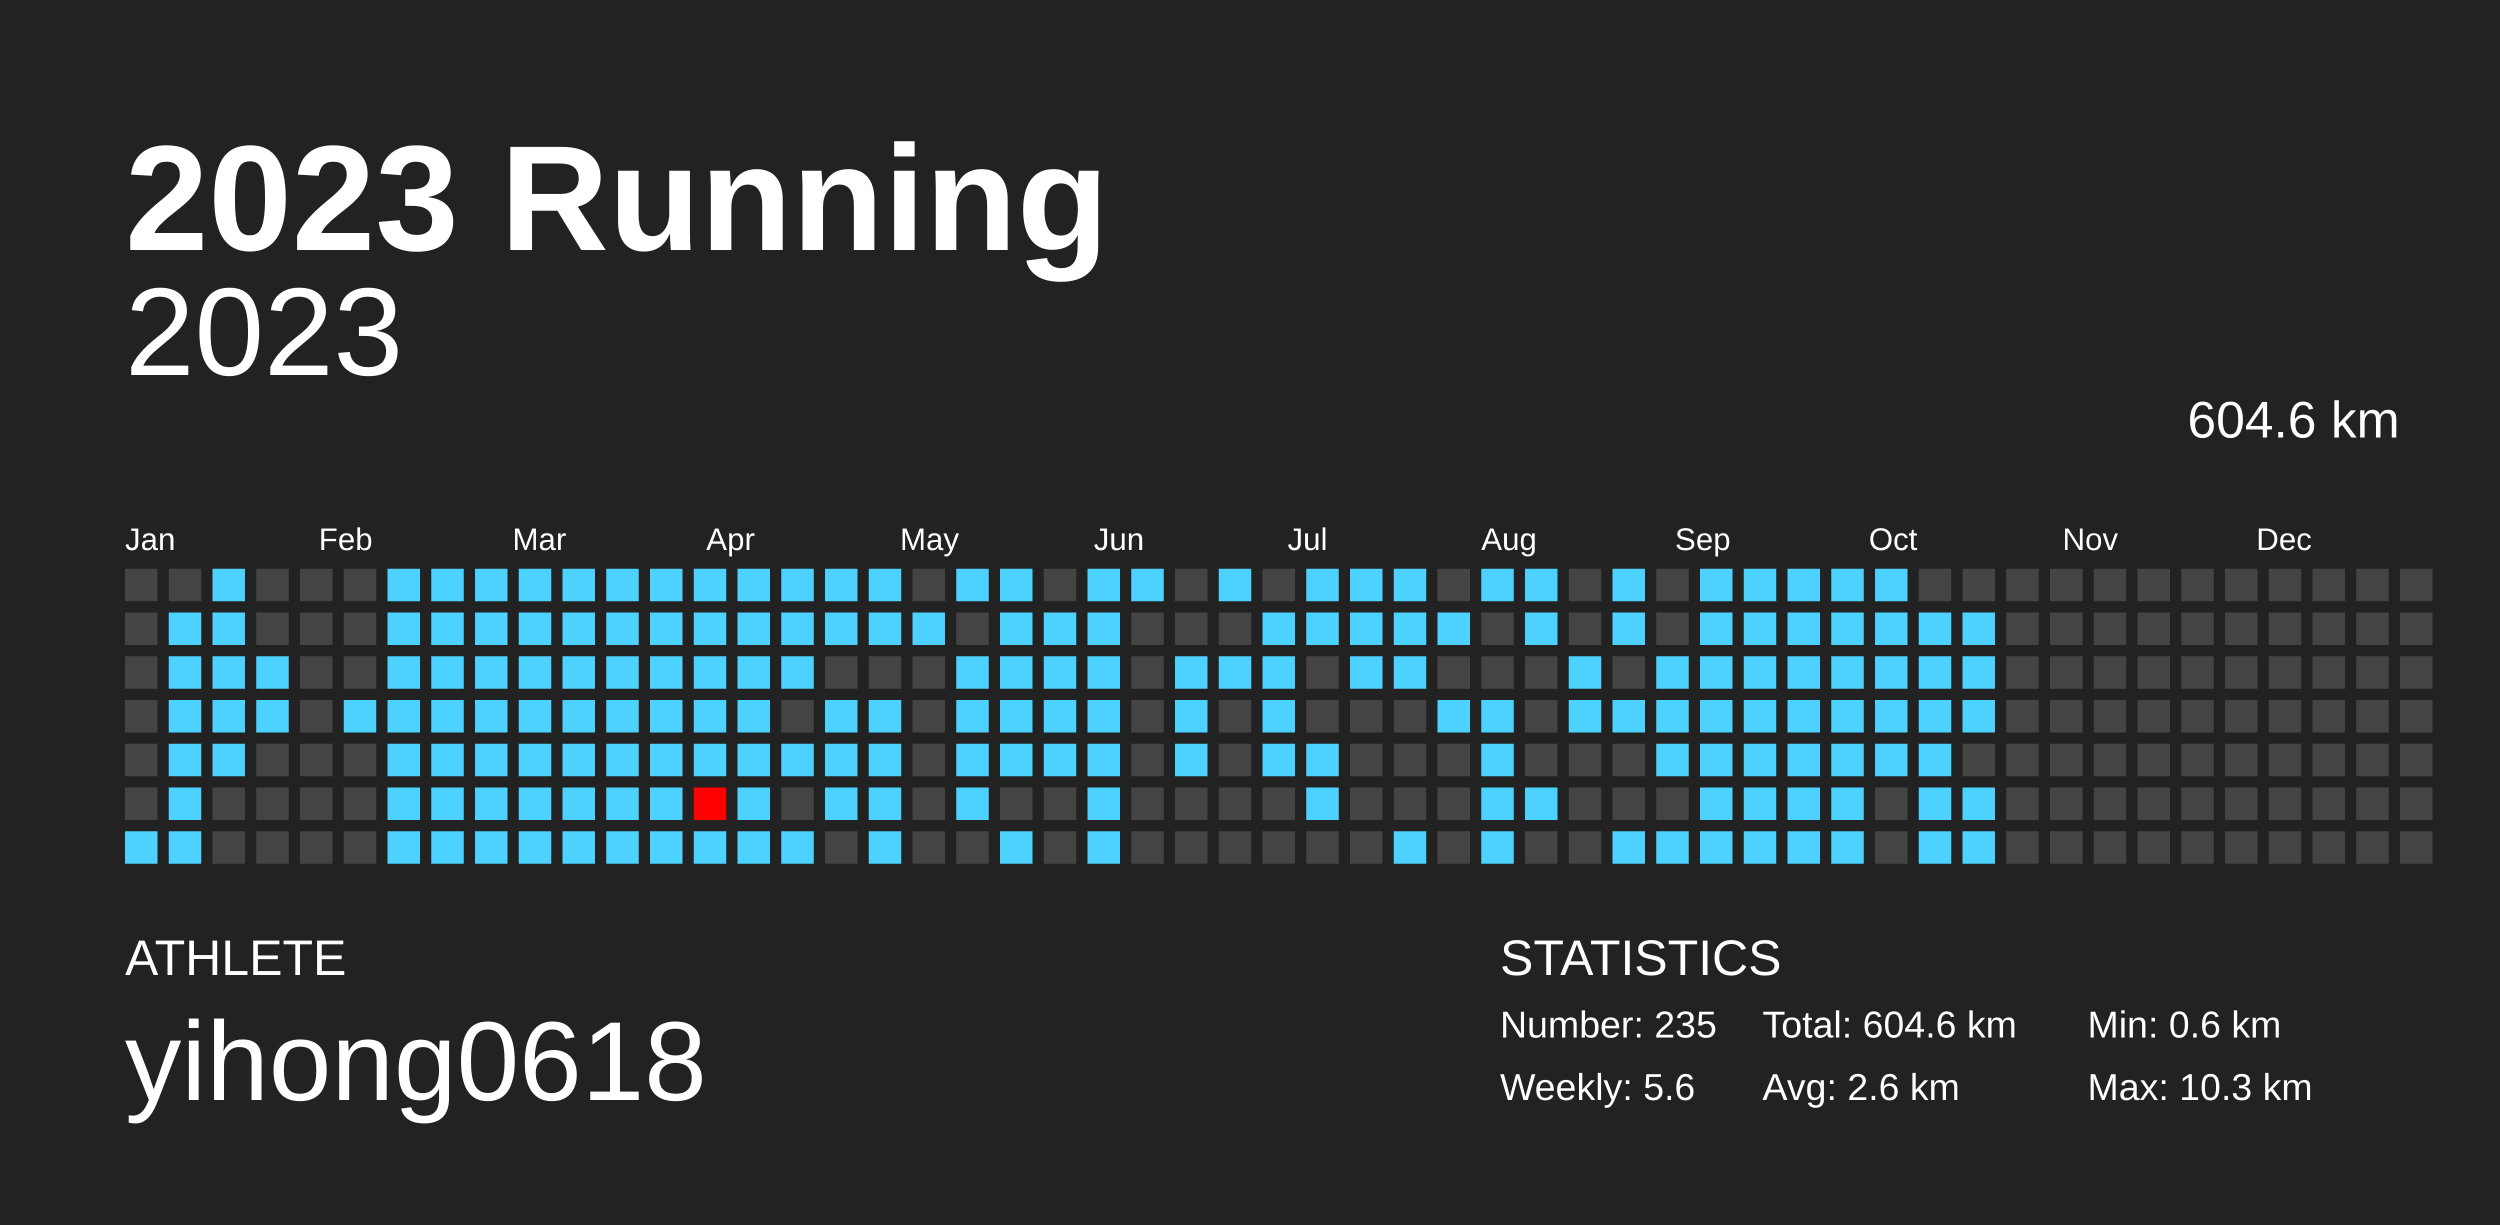
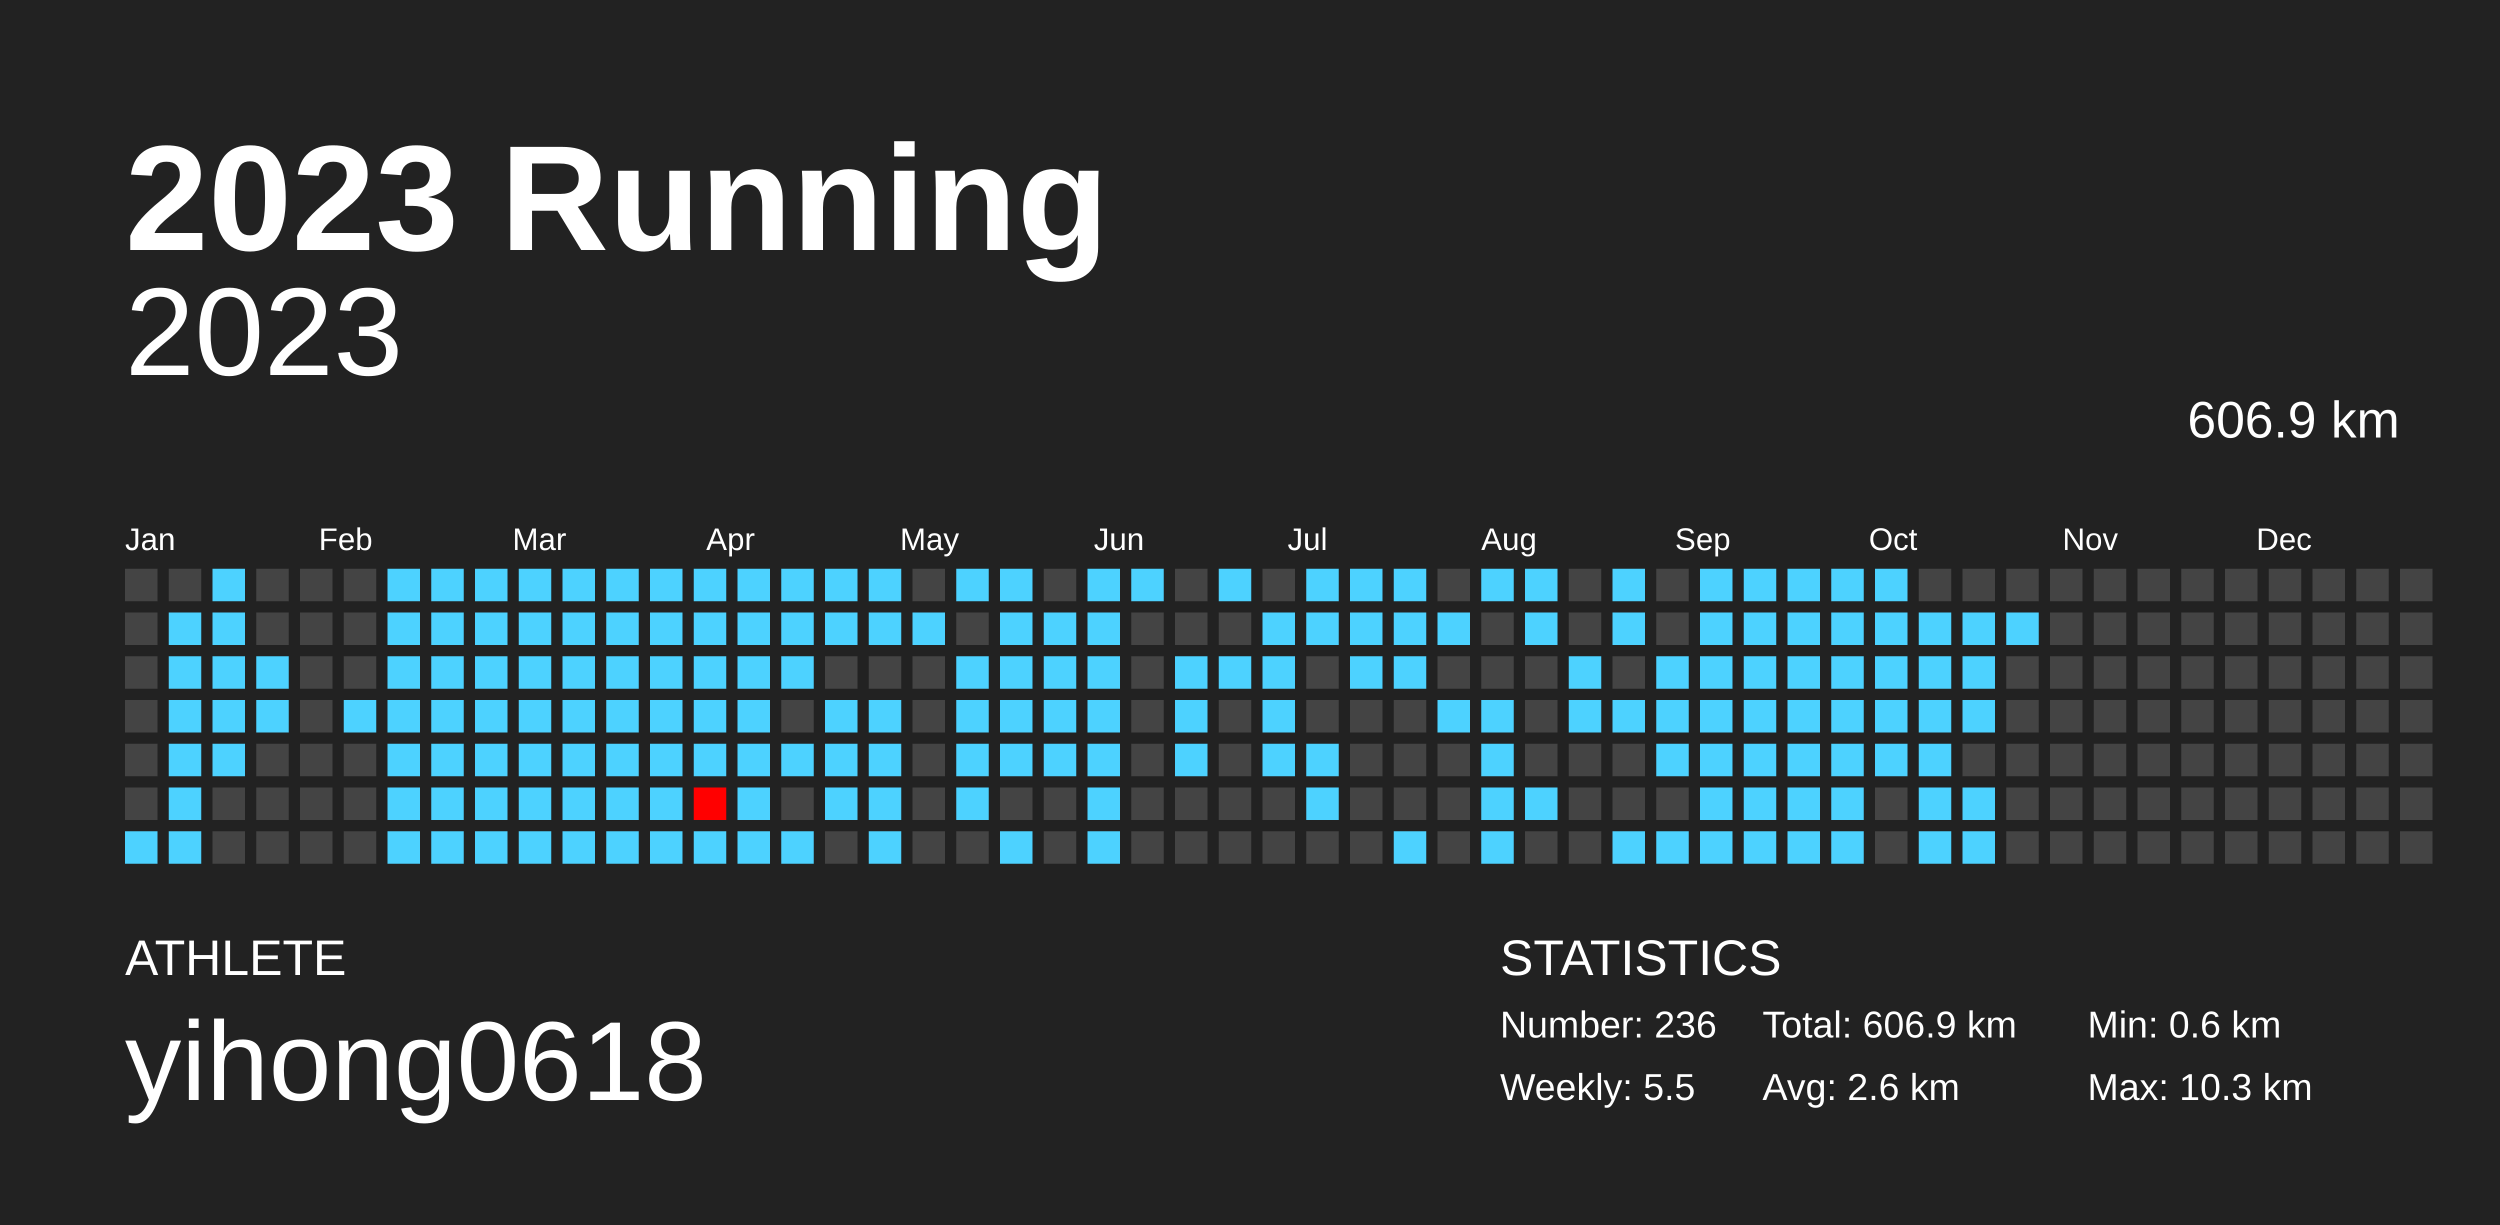
<svg xmlns="http://www.w3.org/2000/svg" baseProfile="full" height="98mm" version="1.1" viewBox="0,0,200,98" width="200mm">
  <defs />
  <rect fill="#222222" height="98" width="200" x="0" y="0" />
  <text fill="#FFFFFF" style="font-size:12px; font-family:Arial; font-weight:bold;" x="10" y="20">2023 Running</text>
  <text fill="#FFFFFF" style="font-size:4px; font-family:Arial" x="10" y="78">ATHLETE</text>
  <text fill="#FFFFFF" style="font-size:9px; font-family:Arial" x="10" y="88">yihong0618</text>
  <text fill="#FFFFFF" style="font-size:4px; font-family:Arial" x="120" y="78">STATISTICS</text>
-   <text fill="#FFFFFF" style="font-size:3px; font-family:Arial" x="120" y="83">Number: 235</text>
-   <text fill="#FFFFFF" style="font-size:3px; font-family:Arial" x="120" y="88">Weekly: 5.6</text>
-   <text fill="#FFFFFF" style="font-size:3px; font-family:Arial" x="141" y="83">Total: 604.6 km</text>
+   <text fill="#FFFFFF" style="font-size:3px; font-family:Arial" x="120" y="83">Number: 236</text>
+   <text fill="#FFFFFF" style="font-size:3px; font-family:Arial" x="120" y="88">Weekly: 5.5</text>
+   <text fill="#FFFFFF" style="font-size:3px; font-family:Arial" x="141" y="83">Total: 606.9 km</text>
  <text fill="#FFFFFF" style="font-size:3px; font-family:Arial" x="141" y="88">Avg: 2.6 km</text>
  <text fill="#FFFFFF" style="font-size:3px; font-family:Arial" x="167" y="83">Min: 0.6 km</text>
  <text fill="#FFFFFF" style="font-size:3px; font-family:Arial" x="167" y="88">Max: 10.3 km</text>
  <text alignment-baseline="hanging" fill="#FFFFFF" style="font-size:10.0px; font-family:Arial;" x="10" y="30">2023</text>
-   <text alignment-baseline="hanging" fill="#FFFFFF" style="font-size:4.125px; font-family:Arial;" x="175" y="35">604.6 km</text>
+   <text alignment-baseline="hanging" fill="#FFFFFF" style="font-size:4.125px; font-family:Arial;" x="175" y="35">606.9 km</text>
  <text fill="#FFFFFF" style="font-size:2.5px; font-family:Arial" x="10.0" y="44">Jan</text>
  <text fill="#FFFFFF" style="font-size:2.5px; font-family:Arial" x="25.5" y="44">Feb</text>
  <text fill="#FFFFFF" style="font-size:2.5px; font-family:Arial" x="41.0" y="44">Mar</text>
  <text fill="#FFFFFF" style="font-size:2.5px; font-family:Arial" x="56.5" y="44">Apr</text>
  <text fill="#FFFFFF" style="font-size:2.5px; font-family:Arial" x="72.0" y="44">May</text>
  <text fill="#FFFFFF" style="font-size:2.5px; font-family:Arial" x="87.5" y="44">Jun</text>
  <text fill="#FFFFFF" style="font-size:2.5px; font-family:Arial" x="103.0" y="44">Jul</text>
  <text fill="#FFFFFF" style="font-size:2.5px; font-family:Arial" x="118.5" y="44">Aug</text>
  <text fill="#FFFFFF" style="font-size:2.5px; font-family:Arial" x="134.0" y="44">Sep</text>
  <text fill="#FFFFFF" style="font-size:2.5px; font-family:Arial" x="149.5" y="44">Oct</text>
  <text fill="#FFFFFF" style="font-size:2.5px; font-family:Arial" x="165.0" y="44">Nov</text>
  <text fill="#FFFFFF" style="font-size:2.5px; font-family:Arial" x="180.5" y="44">Dec</text>
  <rect fill="#444444" height="2.6" width="2.6" x="10.0" y="45.5" />
  <rect fill="#444444" height="2.6" width="2.6" x="10.0" y="49.0" />
  <rect fill="#444444" height="2.6" width="2.6" x="10.0" y="52.5" />
  <rect fill="#444444" height="2.6" width="2.6" x="10.0" y="56.0" />
  <rect fill="#444444" height="2.6" width="2.6" x="10.0" y="59.5" />
  <rect fill="#444444" height="2.6" width="2.6" x="10.0" y="63.0" />
  <rect fill="#4dd2ff" height="2.6" width="2.6" x="10.0" y="66.5" />
  <rect fill="#444444" height="2.6" width="2.6" x="13.5" y="45.5" />
  <rect fill="#4dd2ff" height="2.6" width="2.6" x="13.5" y="49.0" />
  <rect fill="#4dd2ff" height="2.6" width="2.6" x="13.5" y="52.5" />
  <rect fill="#4dd2ff" height="2.6" width="2.6" x="13.5" y="56.0" />
  <rect fill="#4dd2ff" height="2.6" width="2.6" x="13.5" y="59.5" />
  <rect fill="#4dd2ff" height="2.6" width="2.6" x="13.5" y="63.0" />
  <rect fill="#4dd2ff" height="2.6" width="2.6" x="13.5" y="66.5" />
  <rect fill="#4dd2ff" height="2.6" width="2.6" x="17.0" y="45.5" />
  <rect fill="#4dd2ff" height="2.6" width="2.6" x="17.0" y="49.0" />
  <rect fill="#4dd2ff" height="2.6" width="2.6" x="17.0" y="52.5" />
  <rect fill="#4dd2ff" height="2.6" width="2.6" x="17.0" y="56.0" />
  <rect fill="#4dd2ff" height="2.6" width="2.6" x="17.0" y="59.5" />
  <rect fill="#444444" height="2.6" width="2.6" x="17.0" y="63.0" />
  <rect fill="#444444" height="2.6" width="2.6" x="17.0" y="66.5" />
  <rect fill="#444444" height="2.6" width="2.6" x="20.5" y="45.5" />
  <rect fill="#444444" height="2.6" width="2.6" x="20.5" y="49.0" />
  <rect fill="#4dd2ff" height="2.6" width="2.6" x="20.5" y="52.5" />
  <rect fill="#4dd2ff" height="2.6" width="2.6" x="20.5" y="56.0" />
  <rect fill="#444444" height="2.6" width="2.6" x="20.5" y="59.5" />
  <rect fill="#444444" height="2.6" width="2.6" x="20.5" y="63.0" />
  <rect fill="#444444" height="2.6" width="2.6" x="20.5" y="66.5" />
  <rect fill="#444444" height="2.6" width="2.6" x="24.0" y="45.5" />
  <rect fill="#444444" height="2.6" width="2.6" x="24.0" y="49.0" />
  <rect fill="#444444" height="2.6" width="2.6" x="24.0" y="52.5" />
  <rect fill="#444444" height="2.6" width="2.6" x="24.0" y="56.0" />
  <rect fill="#444444" height="2.6" width="2.6" x="24.0" y="59.5" />
  <rect fill="#444444" height="2.6" width="2.6" x="24.0" y="63.0" />
  <rect fill="#444444" height="2.6" width="2.6" x="24.0" y="66.5" />
  <rect fill="#444444" height="2.6" width="2.6" x="27.5" y="45.5" />
  <rect fill="#444444" height="2.6" width="2.6" x="27.5" y="49.0" />
  <rect fill="#444444" height="2.6" width="2.6" x="27.5" y="52.5" />
  <rect fill="#4dd2ff" height="2.6" width="2.6" x="27.5" y="56.0" />
  <rect fill="#444444" height="2.6" width="2.6" x="27.5" y="59.5" />
  <rect fill="#444444" height="2.6" width="2.6" x="27.5" y="63.0" />
  <rect fill="#444444" height="2.6" width="2.6" x="27.5" y="66.5" />
  <rect fill="#4dd2ff" height="2.6" width="2.6" x="31.0" y="45.5" />
  <rect fill="#4dd2ff" height="2.6" width="2.6" x="31.0" y="49.0" />
  <rect fill="#4dd2ff" height="2.6" width="2.6" x="31.0" y="52.5" />
  <rect fill="#4dd2ff" height="2.6" width="2.6" x="31.0" y="56.0" />
  <rect fill="#4dd2ff" height="2.6" width="2.6" x="31.0" y="59.5" />
  <rect fill="#4dd2ff" height="2.6" width="2.6" x="31.0" y="63.0" />
  <rect fill="#4dd2ff" height="2.6" width="2.6" x="31.0" y="66.5" />
  <rect fill="#4dd2ff" height="2.6" width="2.6" x="34.5" y="45.5" />
  <rect fill="#4dd2ff" height="2.6" width="2.6" x="34.5" y="49.0" />
  <rect fill="#4dd2ff" height="2.6" width="2.6" x="34.5" y="52.5" />
  <rect fill="#4dd2ff" height="2.6" width="2.6" x="34.5" y="56.0" />
  <rect fill="#4dd2ff" height="2.6" width="2.6" x="34.5" y="59.5" />
  <rect fill="#4dd2ff" height="2.6" width="2.6" x="34.5" y="63.0" />
  <rect fill="#4dd2ff" height="2.6" width="2.6" x="34.5" y="66.5" />
  <rect fill="#4dd2ff" height="2.6" width="2.6" x="38.0" y="45.5" />
  <rect fill="#4dd2ff" height="2.6" width="2.6" x="38.0" y="49.0" />
  <rect fill="#4dd2ff" height="2.6" width="2.6" x="38.0" y="52.5" />
  <rect fill="#4dd2ff" height="2.6" width="2.6" x="38.0" y="56.0" />
  <rect fill="#4dd2ff" height="2.6" width="2.6" x="38.0" y="59.5" />
  <rect fill="#4dd2ff" height="2.6" width="2.6" x="38.0" y="63.0" />
  <rect fill="#4dd2ff" height="2.6" width="2.6" x="38.0" y="66.5" />
  <rect fill="#4dd2ff" height="2.6" width="2.6" x="41.5" y="45.5" />
  <rect fill="#4dd2ff" height="2.6" width="2.6" x="41.5" y="49.0" />
  <rect fill="#4dd2ff" height="2.6" width="2.6" x="41.5" y="52.5" />
  <rect fill="#4dd2ff" height="2.6" width="2.6" x="41.5" y="56.0" />
  <rect fill="#4dd2ff" height="2.6" width="2.6" x="41.5" y="59.5" />
  <rect fill="#4dd2ff" height="2.6" width="2.6" x="41.5" y="63.0" />
  <rect fill="#4dd2ff" height="2.6" width="2.6" x="41.5" y="66.5" />
  <rect fill="#4dd2ff" height="2.6" width="2.6" x="45.0" y="45.5" />
  <rect fill="#4dd2ff" height="2.6" width="2.6" x="45.0" y="49.0" />
  <rect fill="#4dd2ff" height="2.6" width="2.6" x="45.0" y="52.5" />
  <rect fill="#4dd2ff" height="2.6" width="2.6" x="45.0" y="56.0" />
  <rect fill="#4dd2ff" height="2.6" width="2.6" x="45.0" y="59.5" />
  <rect fill="#4dd2ff" height="2.6" width="2.6" x="45.0" y="63.0" />
  <rect fill="#4dd2ff" height="2.6" width="2.6" x="45.0" y="66.5" />
  <rect fill="#4dd2ff" height="2.6" width="2.6" x="48.5" y="45.5" />
  <rect fill="#4dd2ff" height="2.6" width="2.6" x="48.5" y="49.0" />
  <rect fill="#4dd2ff" height="2.6" width="2.6" x="48.5" y="52.5" />
  <rect fill="#4dd2ff" height="2.6" width="2.6" x="48.5" y="56.0" />
  <rect fill="#4dd2ff" height="2.6" width="2.6" x="48.5" y="59.5" />
  <rect fill="#4dd2ff" height="2.6" width="2.6" x="48.5" y="63.0" />
  <rect fill="#4dd2ff" height="2.6" width="2.6" x="48.5" y="66.5" />
  <rect fill="#4dd2ff" height="2.6" width="2.6" x="52.0" y="45.5" />
  <rect fill="#4dd2ff" height="2.6" width="2.6" x="52.0" y="49.0" />
  <rect fill="#4dd2ff" height="2.6" width="2.6" x="52.0" y="52.5" />
  <rect fill="#4dd2ff" height="2.6" width="2.6" x="52.0" y="56.0" />
  <rect fill="#4dd2ff" height="2.6" width="2.6" x="52.0" y="59.5" />
  <rect fill="#4dd2ff" height="2.6" width="2.6" x="52.0" y="63.0" />
  <rect fill="#4dd2ff" height="2.6" width="2.6" x="52.0" y="66.5" />
  <rect fill="#4dd2ff" height="2.6" width="2.6" x="55.5" y="45.5" />
  <rect fill="#4dd2ff" height="2.6" width="2.6" x="55.5" y="49.0" />
  <rect fill="#4dd2ff" height="2.6" width="2.6" x="55.5" y="52.5" />
  <rect fill="#4dd2ff" height="2.6" width="2.6" x="55.5" y="56.0" />
  <rect fill="#4dd2ff" height="2.6" width="2.6" x="55.5" y="59.5" />
  <rect fill="#ff0000" height="2.6" width="2.6" x="55.5" y="63.0" />
  <rect fill="#4dd2ff" height="2.6" width="2.6" x="55.5" y="66.5" />
  <rect fill="#4dd2ff" height="2.6" width="2.6" x="59.0" y="45.5" />
  <rect fill="#4dd2ff" height="2.6" width="2.6" x="59.0" y="49.0" />
  <rect fill="#4dd2ff" height="2.6" width="2.6" x="59.0" y="52.5" />
  <rect fill="#4dd2ff" height="2.6" width="2.6" x="59.0" y="56.0" />
  <rect fill="#4dd2ff" height="2.6" width="2.6" x="59.0" y="59.5" />
  <rect fill="#4dd2ff" height="2.6" width="2.6" x="59.0" y="63.0" />
  <rect fill="#4dd2ff" height="2.6" width="2.6" x="59.0" y="66.5" />
  <rect fill="#4dd2ff" height="2.6" width="2.6" x="62.5" y="45.5" />
  <rect fill="#4dd2ff" height="2.6" width="2.6" x="62.5" y="49.0" />
  <rect fill="#4dd2ff" height="2.6" width="2.6" x="62.5" y="52.5" />
  <rect fill="#444444" height="2.6" width="2.6" x="62.5" y="56.0" />
  <rect fill="#4dd2ff" height="2.6" width="2.6" x="62.5" y="59.5" />
  <rect fill="#444444" height="2.6" width="2.6" x="62.5" y="63.0" />
  <rect fill="#4dd2ff" height="2.6" width="2.6" x="62.5" y="66.5" />
  <rect fill="#4dd2ff" height="2.6" width="2.6" x="66.0" y="45.5" />
  <rect fill="#4dd2ff" height="2.6" width="2.6" x="66.0" y="49.0" />
  <rect fill="#444444" height="2.6" width="2.6" x="66.0" y="52.5" />
  <rect fill="#4dd2ff" height="2.6" width="2.6" x="66.0" y="56.0" />
  <rect fill="#4dd2ff" height="2.6" width="2.6" x="66.0" y="59.5" />
  <rect fill="#4dd2ff" height="2.6" width="2.6" x="66.0" y="63.0" />
  <rect fill="#444444" height="2.6" width="2.6" x="66.0" y="66.5" />
  <rect fill="#4dd2ff" height="2.6" width="2.6" x="69.5" y="45.5" />
  <rect fill="#4dd2ff" height="2.6" width="2.6" x="69.5" y="49.0" />
  <rect fill="#444444" height="2.6" width="2.6" x="69.5" y="52.5" />
  <rect fill="#4dd2ff" height="2.6" width="2.6" x="69.5" y="56.0" />
  <rect fill="#4dd2ff" height="2.6" width="2.6" x="69.5" y="59.5" />
  <rect fill="#4dd2ff" height="2.6" width="2.6" x="69.5" y="63.0" />
  <rect fill="#4dd2ff" height="2.6" width="2.6" x="69.5" y="66.5" />
  <rect fill="#444444" height="2.6" width="2.6" x="73.0" y="45.5" />
  <rect fill="#4dd2ff" height="2.6" width="2.6" x="73.0" y="49.0" />
  <rect fill="#444444" height="2.6" width="2.6" x="73.0" y="52.5" />
  <rect fill="#444444" height="2.6" width="2.6" x="73.0" y="56.0" />
  <rect fill="#444444" height="2.6" width="2.6" x="73.0" y="59.5" />
  <rect fill="#444444" height="2.6" width="2.6" x="73.0" y="63.0" />
  <rect fill="#444444" height="2.6" width="2.6" x="73.0" y="66.5" />
  <rect fill="#4dd2ff" height="2.6" width="2.6" x="76.5" y="45.5" />
  <rect fill="#444444" height="2.6" width="2.6" x="76.5" y="49.0" />
  <rect fill="#4dd2ff" height="2.6" width="2.6" x="76.5" y="52.5" />
  <rect fill="#4dd2ff" height="2.6" width="2.6" x="76.5" y="56.0" />
  <rect fill="#4dd2ff" height="2.6" width="2.6" x="76.5" y="59.5" />
  <rect fill="#4dd2ff" height="2.6" width="2.6" x="76.5" y="63.0" />
  <rect fill="#444444" height="2.6" width="2.6" x="76.5" y="66.5" />
  <rect fill="#4dd2ff" height="2.6" width="2.6" x="80.0" y="45.5" />
  <rect fill="#4dd2ff" height="2.6" width="2.6" x="80.0" y="49.0" />
  <rect fill="#4dd2ff" height="2.6" width="2.6" x="80.0" y="52.5" />
  <rect fill="#4dd2ff" height="2.6" width="2.6" x="80.0" y="56.0" />
  <rect fill="#4dd2ff" height="2.6" width="2.6" x="80.0" y="59.5" />
  <rect fill="#444444" height="2.6" width="2.6" x="80.0" y="63.0" />
  <rect fill="#4dd2ff" height="2.6" width="2.6" x="80.0" y="66.5" />
  <rect fill="#444444" height="2.6" width="2.6" x="83.5" y="45.5" />
  <rect fill="#4dd2ff" height="2.6" width="2.6" x="83.5" y="49.0" />
  <rect fill="#4dd2ff" height="2.6" width="2.6" x="83.5" y="52.5" />
  <rect fill="#4dd2ff" height="2.6" width="2.6" x="83.5" y="56.0" />
  <rect fill="#4dd2ff" height="2.6" width="2.6" x="83.5" y="59.5" />
  <rect fill="#444444" height="2.6" width="2.6" x="83.5" y="63.0" />
  <rect fill="#444444" height="2.6" width="2.6" x="83.5" y="66.5" />
  <rect fill="#4dd2ff" height="2.6" width="2.6" x="87.0" y="45.5" />
  <rect fill="#4dd2ff" height="2.6" width="2.6" x="87.0" y="49.0" />
  <rect fill="#4dd2ff" height="2.6" width="2.6" x="87.0" y="52.5" />
  <rect fill="#4dd2ff" height="2.6" width="2.6" x="87.0" y="56.0" />
  <rect fill="#4dd2ff" height="2.6" width="2.6" x="87.0" y="59.5" />
  <rect fill="#4dd2ff" height="2.6" width="2.6" x="87.0" y="63.0" />
  <rect fill="#4dd2ff" height="2.6" width="2.6" x="87.0" y="66.5" />
  <rect fill="#4dd2ff" height="2.6" width="2.6" x="90.5" y="45.5" />
  <rect fill="#444444" height="2.6" width="2.6" x="90.5" y="49.0" />
  <rect fill="#444444" height="2.6" width="2.6" x="90.5" y="52.5" />
  <rect fill="#444444" height="2.6" width="2.6" x="90.5" y="56.0" />
  <rect fill="#444444" height="2.6" width="2.6" x="90.5" y="59.5" />
  <rect fill="#444444" height="2.6" width="2.6" x="90.5" y="63.0" />
  <rect fill="#444444" height="2.6" width="2.6" x="90.5" y="66.5" />
  <rect fill="#444444" height="2.6" width="2.6" x="94.0" y="45.5" />
  <rect fill="#444444" height="2.6" width="2.6" x="94.0" y="49.0" />
  <rect fill="#4dd2ff" height="2.6" width="2.6" x="94.0" y="52.5" />
  <rect fill="#4dd2ff" height="2.6" width="2.6" x="94.0" y="56.0" />
  <rect fill="#4dd2ff" height="2.6" width="2.6" x="94.0" y="59.5" />
  <rect fill="#444444" height="2.6" width="2.6" x="94.0" y="63.0" />
  <rect fill="#444444" height="2.6" width="2.6" x="94.0" y="66.5" />
  <rect fill="#4dd2ff" height="2.6" width="2.6" x="97.5" y="45.5" />
  <rect fill="#444444" height="2.6" width="2.6" x="97.5" y="49.0" />
  <rect fill="#4dd2ff" height="2.6" width="2.6" x="97.5" y="52.5" />
  <rect fill="#444444" height="2.6" width="2.6" x="97.5" y="56.0" />
  <rect fill="#444444" height="2.6" width="2.6" x="97.5" y="59.5" />
  <rect fill="#444444" height="2.6" width="2.6" x="97.5" y="63.0" />
  <rect fill="#444444" height="2.6" width="2.6" x="97.5" y="66.5" />
  <rect fill="#444444" height="2.6" width="2.6" x="101.0" y="45.5" />
  <rect fill="#4dd2ff" height="2.6" width="2.6" x="101.0" y="49.0" />
  <rect fill="#4dd2ff" height="2.6" width="2.6" x="101.0" y="52.5" />
  <rect fill="#4dd2ff" height="2.6" width="2.6" x="101.0" y="56.0" />
  <rect fill="#4dd2ff" height="2.6" width="2.6" x="101.0" y="59.5" />
  <rect fill="#444444" height="2.6" width="2.6" x="101.0" y="63.0" />
  <rect fill="#444444" height="2.6" width="2.6" x="101.0" y="66.5" />
  <rect fill="#4dd2ff" height="2.6" width="2.6" x="104.5" y="45.5" />
  <rect fill="#4dd2ff" height="2.6" width="2.6" x="104.5" y="49.0" />
  <rect fill="#444444" height="2.6" width="2.6" x="104.5" y="52.5" />
  <rect fill="#444444" height="2.6" width="2.6" x="104.5" y="56.0" />
  <rect fill="#4dd2ff" height="2.6" width="2.6" x="104.5" y="59.5" />
  <rect fill="#4dd2ff" height="2.6" width="2.6" x="104.5" y="63.0" />
  <rect fill="#444444" height="2.6" width="2.6" x="104.5" y="66.5" />
  <rect fill="#4dd2ff" height="2.6" width="2.6" x="108.0" y="45.5" />
  <rect fill="#4dd2ff" height="2.6" width="2.6" x="108.0" y="49.0" />
  <rect fill="#4dd2ff" height="2.6" width="2.6" x="108.0" y="52.5" />
  <rect fill="#444444" height="2.6" width="2.6" x="108.0" y="56.0" />
  <rect fill="#444444" height="2.6" width="2.6" x="108.0" y="59.5" />
  <rect fill="#444444" height="2.6" width="2.6" x="108.0" y="63.0" />
  <rect fill="#444444" height="2.6" width="2.6" x="108.0" y="66.5" />
  <rect fill="#4dd2ff" height="2.6" width="2.6" x="111.5" y="45.5" />
  <rect fill="#4dd2ff" height="2.6" width="2.6" x="111.5" y="49.0" />
  <rect fill="#4dd2ff" height="2.6" width="2.6" x="111.5" y="52.5" />
  <rect fill="#444444" height="2.6" width="2.6" x="111.5" y="56.0" />
  <rect fill="#444444" height="2.6" width="2.6" x="111.5" y="59.5" />
  <rect fill="#444444" height="2.6" width="2.6" x="111.5" y="63.0" />
  <rect fill="#4dd2ff" height="2.6" width="2.6" x="111.5" y="66.5" />
  <rect fill="#444444" height="2.6" width="2.6" x="115.0" y="45.5" />
  <rect fill="#4dd2ff" height="2.6" width="2.6" x="115.0" y="49.0" />
  <rect fill="#444444" height="2.6" width="2.6" x="115.0" y="52.5" />
  <rect fill="#4dd2ff" height="2.6" width="2.6" x="115.0" y="56.0" />
  <rect fill="#444444" height="2.6" width="2.6" x="115.0" y="59.5" />
  <rect fill="#444444" height="2.6" width="2.6" x="115.0" y="63.0" />
  <rect fill="#444444" height="2.6" width="2.6" x="115.0" y="66.5" />
  <rect fill="#4dd2ff" height="2.6" width="2.6" x="118.5" y="45.5" />
  <rect fill="#444444" height="2.6" width="2.6" x="118.5" y="49.0" />
  <rect fill="#444444" height="2.6" width="2.6" x="118.5" y="52.5" />
  <rect fill="#4dd2ff" height="2.6" width="2.6" x="118.5" y="56.0" />
  <rect fill="#4dd2ff" height="2.6" width="2.6" x="118.5" y="59.5" />
  <rect fill="#4dd2ff" height="2.6" width="2.6" x="118.5" y="63.0" />
  <rect fill="#4dd2ff" height="2.6" width="2.6" x="118.5" y="66.5" />
  <rect fill="#4dd2ff" height="2.6" width="2.6" x="122.0" y="45.5" />
  <rect fill="#4dd2ff" height="2.6" width="2.6" x="122.0" y="49.0" />
  <rect fill="#444444" height="2.6" width="2.6" x="122.0" y="52.5" />
  <rect fill="#444444" height="2.6" width="2.6" x="122.0" y="56.0" />
  <rect fill="#444444" height="2.6" width="2.6" x="122.0" y="59.5" />
  <rect fill="#4dd2ff" height="2.6" width="2.6" x="122.0" y="63.0" />
  <rect fill="#444444" height="2.6" width="2.6" x="122.0" y="66.5" />
  <rect fill="#444444" height="2.6" width="2.6" x="125.5" y="45.5" />
  <rect fill="#444444" height="2.6" width="2.6" x="125.5" y="49.0" />
  <rect fill="#4dd2ff" height="2.6" width="2.6" x="125.5" y="52.5" />
  <rect fill="#4dd2ff" height="2.6" width="2.6" x="125.5" y="56.0" />
  <rect fill="#444444" height="2.6" width="2.6" x="125.5" y="59.5" />
  <rect fill="#444444" height="2.6" width="2.6" x="125.5" y="63.0" />
  <rect fill="#444444" height="2.6" width="2.6" x="125.5" y="66.5" />
  <rect fill="#4dd2ff" height="2.6" width="2.6" x="129.0" y="45.5" />
  <rect fill="#4dd2ff" height="2.6" width="2.6" x="129.0" y="49.0" />
  <rect fill="#444444" height="2.6" width="2.6" x="129.0" y="52.5" />
  <rect fill="#4dd2ff" height="2.6" width="2.6" x="129.0" y="56.0" />
  <rect fill="#444444" height="2.6" width="2.6" x="129.0" y="59.5" />
  <rect fill="#444444" height="2.6" width="2.6" x="129.0" y="63.0" />
  <rect fill="#4dd2ff" height="2.6" width="2.6" x="129.0" y="66.5" />
  <rect fill="#444444" height="2.6" width="2.6" x="132.5" y="45.5" />
  <rect fill="#444444" height="2.6" width="2.6" x="132.5" y="49.0" />
  <rect fill="#4dd2ff" height="2.6" width="2.6" x="132.5" y="52.5" />
  <rect fill="#4dd2ff" height="2.6" width="2.6" x="132.5" y="56.0" />
  <rect fill="#4dd2ff" height="2.6" width="2.6" x="132.5" y="59.5" />
  <rect fill="#444444" height="2.6" width="2.6" x="132.5" y="63.0" />
  <rect fill="#4dd2ff" height="2.6" width="2.6" x="132.5" y="66.5" />
  <rect fill="#4dd2ff" height="2.6" width="2.6" x="136.0" y="45.5" />
  <rect fill="#4dd2ff" height="2.6" width="2.6" x="136.0" y="49.0" />
  <rect fill="#4dd2ff" height="2.6" width="2.6" x="136.0" y="52.5" />
  <rect fill="#4dd2ff" height="2.6" width="2.6" x="136.0" y="56.0" />
  <rect fill="#4dd2ff" height="2.6" width="2.6" x="136.0" y="59.5" />
  <rect fill="#4dd2ff" height="2.6" width="2.6" x="136.0" y="63.0" />
  <rect fill="#4dd2ff" height="2.6" width="2.6" x="136.0" y="66.5" />
  <rect fill="#4dd2ff" height="2.6" width="2.6" x="139.5" y="45.5" />
  <rect fill="#4dd2ff" height="2.6" width="2.6" x="139.5" y="49.0" />
  <rect fill="#4dd2ff" height="2.6" width="2.6" x="139.5" y="52.5" />
  <rect fill="#4dd2ff" height="2.6" width="2.6" x="139.5" y="56.0" />
  <rect fill="#4dd2ff" height="2.6" width="2.6" x="139.5" y="59.5" />
  <rect fill="#4dd2ff" height="2.6" width="2.6" x="139.5" y="63.0" />
  <rect fill="#4dd2ff" height="2.6" width="2.6" x="139.5" y="66.5" />
  <rect fill="#4dd2ff" height="2.6" width="2.6" x="143.0" y="45.5" />
  <rect fill="#4dd2ff" height="2.6" width="2.6" x="143.0" y="49.0" />
  <rect fill="#4dd2ff" height="2.6" width="2.6" x="143.0" y="52.5" />
  <rect fill="#4dd2ff" height="2.6" width="2.6" x="143.0" y="56.0" />
  <rect fill="#4dd2ff" height="2.6" width="2.6" x="143.0" y="59.5" />
  <rect fill="#4dd2ff" height="2.6" width="2.6" x="143.0" y="63.0" />
  <rect fill="#4dd2ff" height="2.6" width="2.6" x="143.0" y="66.5" />
  <rect fill="#4dd2ff" height="2.6" width="2.6" x="146.5" y="45.5" />
  <rect fill="#4dd2ff" height="2.6" width="2.6" x="146.5" y="49.0" />
  <rect fill="#4dd2ff" height="2.6" width="2.6" x="146.5" y="52.5" />
  <rect fill="#4dd2ff" height="2.6" width="2.6" x="146.5" y="56.0" />
  <rect fill="#4dd2ff" height="2.6" width="2.6" x="146.5" y="59.5" />
  <rect fill="#4dd2ff" height="2.6" width="2.6" x="146.5" y="63.0" />
  <rect fill="#4dd2ff" height="2.6" width="2.6" x="146.5" y="66.5" />
  <rect fill="#4dd2ff" height="2.6" width="2.6" x="150.0" y="45.5" />
  <rect fill="#4dd2ff" height="2.6" width="2.6" x="150.0" y="49.0" />
  <rect fill="#4dd2ff" height="2.6" width="2.6" x="150.0" y="52.5" />
  <rect fill="#4dd2ff" height="2.6" width="2.6" x="150.0" y="56.0" />
  <rect fill="#4dd2ff" height="2.6" width="2.6" x="150.0" y="59.5" />
  <rect fill="#444444" height="2.6" width="2.6" x="150.0" y="63.0" />
  <rect fill="#444444" height="2.6" width="2.6" x="150.0" y="66.5" />
  <rect fill="#444444" height="2.6" width="2.6" x="153.5" y="45.5" />
  <rect fill="#4dd2ff" height="2.6" width="2.6" x="153.5" y="49.0" />
  <rect fill="#4dd2ff" height="2.6" width="2.6" x="153.5" y="52.5" />
  <rect fill="#4dd2ff" height="2.6" width="2.6" x="153.5" y="56.0" />
  <rect fill="#4dd2ff" height="2.6" width="2.6" x="153.5" y="59.5" />
  <rect fill="#4dd2ff" height="2.6" width="2.6" x="153.5" y="63.0" />
  <rect fill="#4dd2ff" height="2.6" width="2.6" x="153.5" y="66.5" />
  <rect fill="#444444" height="2.6" width="2.6" x="157.0" y="45.5" />
  <rect fill="#4dd2ff" height="2.6" width="2.6" x="157.0" y="49.0" />
  <rect fill="#4dd2ff" height="2.6" width="2.6" x="157.0" y="52.5" />
  <rect fill="#4dd2ff" height="2.6" width="2.6" x="157.0" y="56.0" />
  <rect fill="#444444" height="2.6" width="2.6" x="157.0" y="59.5" />
  <rect fill="#4dd2ff" height="2.6" width="2.6" x="157.0" y="63.0" />
  <rect fill="#4dd2ff" height="2.6" width="2.6" x="157.0" y="66.5" />
  <rect fill="#444444" height="2.6" width="2.6" x="160.5" y="45.5" />
-   <rect fill="#444444" height="2.6" width="2.6" x="160.5" y="49.0" />
+   <rect fill="#4dd2ff" height="2.6" width="2.6" x="160.5" y="49.0" />
  <rect fill="#444444" height="2.6" width="2.6" x="160.5" y="52.5" />
  <rect fill="#444444" height="2.6" width="2.6" x="160.5" y="56.0" />
  <rect fill="#444444" height="2.6" width="2.6" x="160.5" y="59.5" />
  <rect fill="#444444" height="2.6" width="2.6" x="160.5" y="63.0" />
  <rect fill="#444444" height="2.6" width="2.6" x="160.5" y="66.5" />
  <rect fill="#444444" height="2.6" width="2.6" x="164.0" y="45.5" />
  <rect fill="#444444" height="2.6" width="2.6" x="164.0" y="49.0" />
  <rect fill="#444444" height="2.6" width="2.6" x="164.0" y="52.5" />
  <rect fill="#444444" height="2.6" width="2.6" x="164.0" y="56.0" />
  <rect fill="#444444" height="2.6" width="2.6" x="164.0" y="59.5" />
  <rect fill="#444444" height="2.6" width="2.6" x="164.0" y="63.0" />
  <rect fill="#444444" height="2.6" width="2.6" x="164.0" y="66.5" />
  <rect fill="#444444" height="2.6" width="2.6" x="167.5" y="45.5" />
  <rect fill="#444444" height="2.6" width="2.6" x="167.5" y="49.0" />
  <rect fill="#444444" height="2.6" width="2.6" x="167.5" y="52.5" />
  <rect fill="#444444" height="2.6" width="2.6" x="167.5" y="56.0" />
  <rect fill="#444444" height="2.6" width="2.6" x="167.5" y="59.5" />
  <rect fill="#444444" height="2.6" width="2.6" x="167.5" y="63.0" />
  <rect fill="#444444" height="2.6" width="2.6" x="167.5" y="66.5" />
  <rect fill="#444444" height="2.6" width="2.6" x="171.0" y="45.5" />
  <rect fill="#444444" height="2.6" width="2.6" x="171.0" y="49.0" />
  <rect fill="#444444" height="2.6" width="2.6" x="171.0" y="52.5" />
  <rect fill="#444444" height="2.6" width="2.6" x="171.0" y="56.0" />
  <rect fill="#444444" height="2.6" width="2.6" x="171.0" y="59.5" />
  <rect fill="#444444" height="2.6" width="2.6" x="171.0" y="63.0" />
  <rect fill="#444444" height="2.6" width="2.6" x="171.0" y="66.5" />
  <rect fill="#444444" height="2.6" width="2.6" x="174.5" y="45.5" />
  <rect fill="#444444" height="2.6" width="2.6" x="174.5" y="49.0" />
  <rect fill="#444444" height="2.6" width="2.6" x="174.5" y="52.5" />
  <rect fill="#444444" height="2.6" width="2.6" x="174.5" y="56.0" />
  <rect fill="#444444" height="2.6" width="2.6" x="174.5" y="59.5" />
  <rect fill="#444444" height="2.6" width="2.6" x="174.5" y="63.0" />
  <rect fill="#444444" height="2.6" width="2.6" x="174.5" y="66.5" />
  <rect fill="#444444" height="2.6" width="2.6" x="178.0" y="45.5" />
  <rect fill="#444444" height="2.6" width="2.6" x="178.0" y="49.0" />
  <rect fill="#444444" height="2.6" width="2.6" x="178.0" y="52.5" />
  <rect fill="#444444" height="2.6" width="2.6" x="178.0" y="56.0" />
  <rect fill="#444444" height="2.6" width="2.6" x="178.0" y="59.5" />
  <rect fill="#444444" height="2.6" width="2.6" x="178.0" y="63.0" />
  <rect fill="#444444" height="2.6" width="2.6" x="178.0" y="66.5" />
  <rect fill="#444444" height="2.6" width="2.6" x="181.5" y="45.5" />
  <rect fill="#444444" height="2.6" width="2.6" x="181.5" y="49.0" />
  <rect fill="#444444" height="2.6" width="2.6" x="181.5" y="52.5" />
  <rect fill="#444444" height="2.6" width="2.6" x="181.5" y="56.0" />
  <rect fill="#444444" height="2.6" width="2.6" x="181.5" y="59.5" />
  <rect fill="#444444" height="2.6" width="2.6" x="181.5" y="63.0" />
  <rect fill="#444444" height="2.6" width="2.6" x="181.5" y="66.5" />
  <rect fill="#444444" height="2.6" width="2.6" x="185.0" y="45.5" />
  <rect fill="#444444" height="2.6" width="2.6" x="185.0" y="49.0" />
  <rect fill="#444444" height="2.6" width="2.6" x="185.0" y="52.5" />
  <rect fill="#444444" height="2.6" width="2.6" x="185.0" y="56.0" />
  <rect fill="#444444" height="2.6" width="2.6" x="185.0" y="59.5" />
  <rect fill="#444444" height="2.6" width="2.6" x="185.0" y="63.0" />
  <rect fill="#444444" height="2.6" width="2.6" x="185.0" y="66.5" />
  <rect fill="#444444" height="2.6" width="2.6" x="188.5" y="45.5" />
  <rect fill="#444444" height="2.6" width="2.6" x="188.5" y="49.0" />
  <rect fill="#444444" height="2.6" width="2.6" x="188.5" y="52.5" />
  <rect fill="#444444" height="2.6" width="2.6" x="188.5" y="56.0" />
  <rect fill="#444444" height="2.6" width="2.6" x="188.5" y="59.5" />
  <rect fill="#444444" height="2.6" width="2.6" x="188.5" y="63.0" />
  <rect fill="#444444" height="2.6" width="2.6" x="188.5" y="66.5" />
  <rect fill="#444444" height="2.6" width="2.6" x="192.0" y="45.5" />
  <rect fill="#444444" height="2.6" width="2.6" x="192.0" y="49.0" />
  <rect fill="#444444" height="2.6" width="2.6" x="192.0" y="52.5" />
  <rect fill="#444444" height="2.6" width="2.6" x="192.0" y="56.0" />
  <rect fill="#444444" height="2.6" width="2.6" x="192.0" y="59.5" />
  <rect fill="#444444" height="2.6" width="2.6" x="192.0" y="63.0" />
  <rect fill="#444444" height="2.6" width="2.6" x="192.0" y="66.5" />
</svg>
